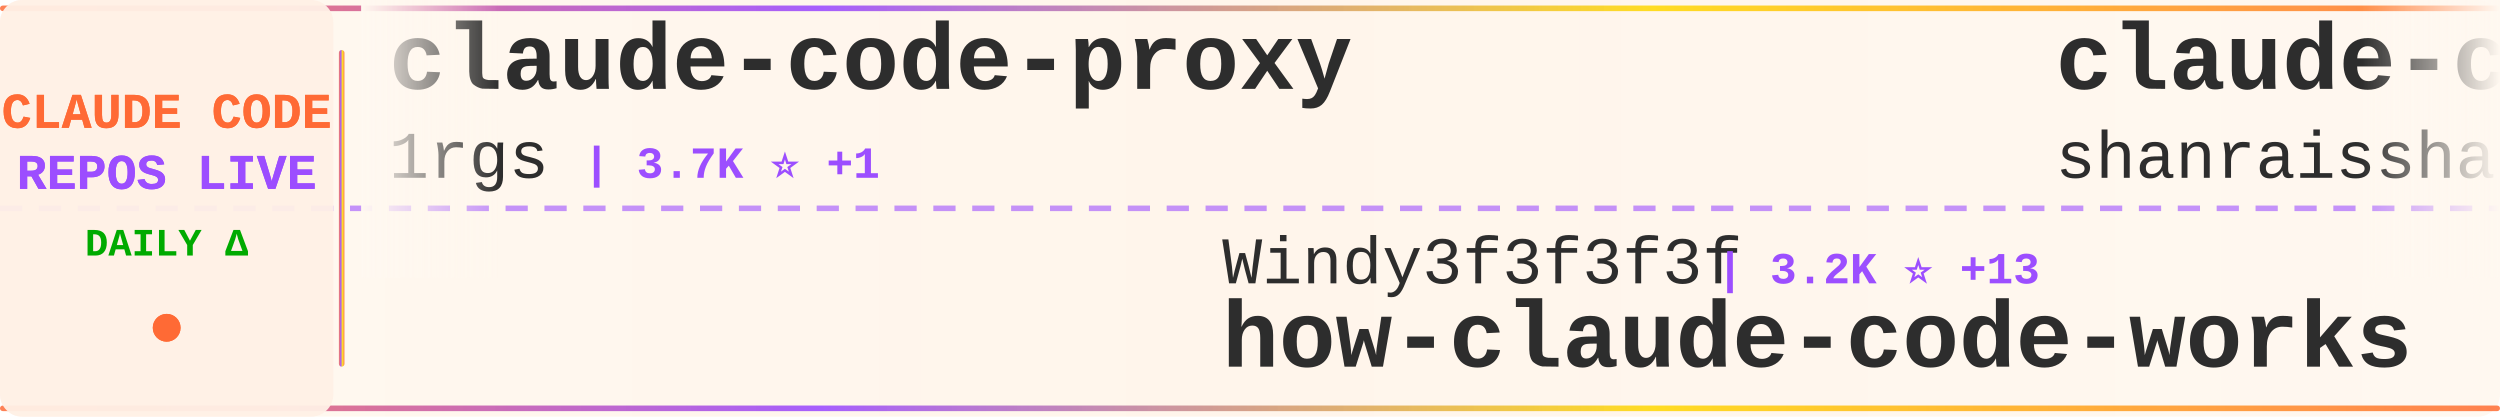
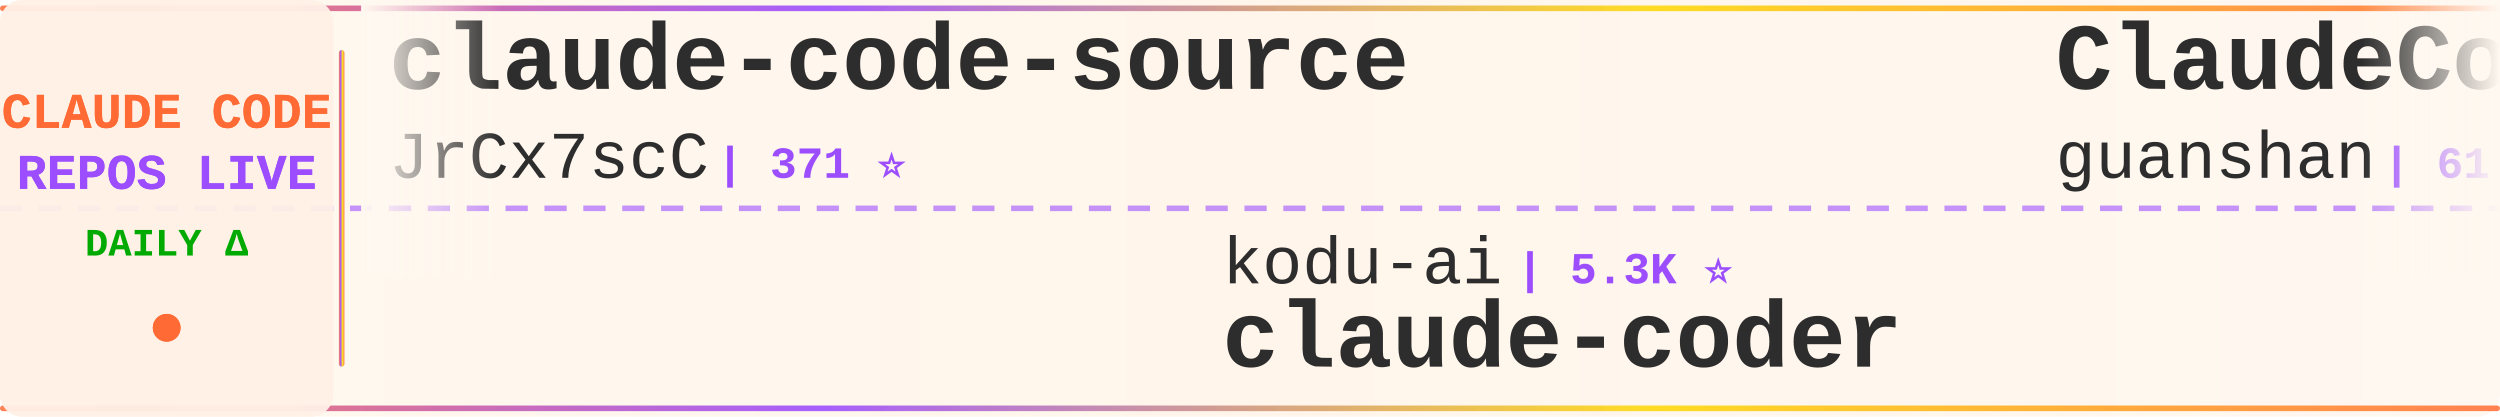
<svg xmlns="http://www.w3.org/2000/svg" width="900" height="150">
  <defs>
    <linearGradient id="tickerBg" x1="0%" y1="0%" x2="100%" y2="0%">
      <stop offset="0%" style="stop-color:#fff8f0;stop-opacity:0.98" />
      <stop offset="50%" style="stop-color:#fff5eb;stop-opacity:1" />
      <stop offset="100%" style="stop-color:#fff8f0;stop-opacity:0.98" />
    </linearGradient>
    <linearGradient id="borderGrad" x1="0%" y1="0%" x2="100%" y2="0%">
      <stop offset="0%" style="stop-color:#FF6B35;stop-opacity:0.85">
        <animate attributeName="stop-opacity" values="0.85;1;0.85" dur="2s" repeatCount="indefinite" />
      </stop>
      <stop offset="33%" style="stop-color:#9C4EFF;stop-opacity:0.9">
        <animate attributeName="stop-opacity" values="0.9;1;0.9" dur="2.2s" repeatCount="indefinite" />
      </stop>
      <stop offset="66%" style="stop-color:#FFD700;stop-opacity:0.85">
        <animate attributeName="stop-opacity" values="0.85;1;0.85" dur="1.8s" repeatCount="indefinite" />
      </stop>
      <stop offset="100%" style="stop-color:#FF6B35;stop-opacity:0.85">
        <animate attributeName="stop-opacity" values="0.85;1;0.85" dur="2s" repeatCount="indefinite" />
      </stop>
    </linearGradient>
    <filter id="textGlow">
      <feGaussianBlur stdDeviation="0.15" result="coloredBlur" />
      <feMerge>
        <feMergeNode in="coloredBlur" />
        <feMergeNode in="SourceGraphic" />
      </feMerge>
    </filter>
    <filter id="metricGlow">
      <feGaussianBlur stdDeviation="0.2" result="coloredBlur" />
      <feMerge>
        <feMergeNode in="coloredBlur" />
        <feMergeNode in="SourceGraphic" />
      </feMerge>
    </filter>
    <linearGradient id="leftFade" x1="0%" y1="0%" x2="100%" y2="0%">
      <stop offset="0%" style="stop-color:#fff8f0;stop-opacity:1" />
      <stop offset="100%" style="stop-color:#fff8f0;stop-opacity:0" />
    </linearGradient>
    <linearGradient id="rightFade" x1="0%" y1="0%" x2="100%" y2="0%">
      <stop offset="0%" style="stop-color:#fff8f0;stop-opacity:0" />
      <stop offset="100%" style="stop-color:#fff8f0;stop-opacity:1" />
    </linearGradient>
  </defs>
  <rect width="900" height="150" fill="url(#tickerBg)" rx="8" />
  <rect x="0" y="2" width="900" height="2" fill="url(#borderGrad)" rx="1" />
  <rect x="0" y="146" width="900" height="2" fill="url(#borderGrad)" rx="1" />
  <line x1="0" y1="75" x2="900" y2="75" stroke="#9C4EFF" stroke-width="2" stroke-dasharray="8 6" opacity="0.6" />
  <rect x="0" y="0" width="120" height="150" fill="#fff0e6" opacity="0.95" rx="8" />
  <text x="60" y="46" font-family="'Courier New', monospace" font-size="18" font-weight="bold" fill="#FF6B35" text-anchor="middle" filter="url(#textGlow)">
    CLAUDE CODE
  </text>
  <text x="60" y="68" font-family="'Courier New', monospace" font-size="18" font-weight="bold" fill="#9C4EFF" text-anchor="middle" filter="url(#textGlow)">
    REPOS LIVE
  </text>
  <text x="60" y="92" font-family="'Courier New', monospace" font-size="14" font-weight="bold" fill="#00aa00" text-anchor="middle">
    DAILY Δ
  </text>
  <circle cx="60" cy="118" r="5" fill="#FF6B35" filter="url(#metricGlow)">
    <animate attributeName="r" values="4;6;4" dur="1.5s" repeatCount="indefinite" />
    <animate attributeName="opacity" values="0.6;1;0.6" dur="1.5s" repeatCount="indefinite" />
  </circle>
  <rect x="122" y="18" width="2" height="114" fill="url(#borderGrad)" rx="1" />
  <clipPath id="tickerClip">
    <rect x="130" y="0" width="770" height="150" />
  </clipPath>
  <g clip-path="url(#tickerClip)">
    <g id="tickerItems">
      <animateTransform attributeName="transform" attributeType="XML" type="translate" from="0 0" to="-3000 0" dur="54s" repeatCount="indefinite" />
      <g transform="translate(0, 0)">
-         <text x="140" y="32" font-family="'Courier New', monospace" font-size="34" font-weight="bold" fill="#2d2d2d">claude-code-proxy</text>
-         <text x="140" y="64" font-family="'Courier New', monospace" font-size="24" font-weight="normal" fill="#2d2d2d" opacity="1.0">1rgs</text>
-         <text x="210" y="64" font-family="'Courier New', monospace" font-size="16" font-weight="bold" fill="#9C4EFF"> | 3.7K ⭐ +1</text>
+         <text x="140" y="32" font-family="'Courier New', monospace" font-size="34" font-weight="bold" fill="#2d2d2d">claude-code-source</text>
+         <text x="140" y="64" font-family="'Courier New', monospace" font-size="24" font-weight="normal" fill="#2d2d2d" opacity="1.0">JrCx7scC</text>
+         <text x="258" y="64" font-family="'Courier New', monospace" font-size="16" font-weight="bold" fill="#9C4EFF"> | 371 ⭐</text>
      </g>
      <g transform="translate(300, 0)">
-         <text x="140" y="102" font-family="'Courier New', monospace" font-size="24" font-weight="normal" fill="#2d2d2d" opacity="1.0">Windy3f3f3f3f</text>
-         <text x="318" y="102" font-family="'Courier New', monospace" font-size="16" font-weight="bold" fill="#9C4EFF"> | 3.2K ⭐ +13</text>
-         <text x="140" y="132" font-family="'Courier New', monospace" font-size="34" font-weight="bold" fill="#2d2d2d">how-claude-code-works</text>
+         <text x="140" y="102" font-family="'Courier New', monospace" font-size="24" font-weight="normal" fill="#2d2d2d" opacity="1.0">kodu-ai</text>
+         <text x="246" y="102" font-family="'Courier New', monospace" font-size="16" font-weight="bold" fill="#9C4EFF"> | 5.3K ⭐</text>
+         <text x="140" y="132" font-family="'Courier New', monospace" font-size="34" font-weight="bold" fill="#2d2d2d">claude-coder</text>
      </g>
      <g transform="translate(600, 0)">
-         <text x="140" y="32" font-family="'Courier New', monospace" font-size="34" font-weight="bold" fill="#2d2d2d">claude-code-best-practic...</text>
-         <text x="140" y="64" font-family="'Courier New', monospace" font-size="24" font-weight="normal" fill="#2d2d2d" opacity="1.0">shanraisshan</text>
-         <text x="306" y="64" font-family="'Courier New', monospace" font-size="16" font-weight="bold" fill="#9C4EFF"> | 63.2K ⭐ +73</text>
+         <text x="140" y="32" font-family="'Courier New', monospace" font-size="34" font-weight="bold" fill="#2d2d2d">ClaudeCode</text>
+         <text x="140" y="64" font-family="'Courier New', monospace" font-size="24" font-weight="normal" fill="#2d2d2d" opacity="1.0">guanshan</text>
+         <text x="258" y="64" font-family="'Courier New', monospace" font-size="16" font-weight="bold" fill="#9C4EFF"> | 61 ⭐</text>
      </g>
      <g transform="translate(900, 0)">
-         <text x="140" y="102" font-family="'Courier New', monospace" font-size="24" font-weight="normal" fill="#2d2d2d" opacity="1.0">multica-ai</text>
-         <text x="282" y="102" font-family="'Courier New', monospace" font-size="16" font-weight="bold" fill="#9C4EFF"> | 194.7K ⭐ +375</text>
-         <text x="140" y="132" font-family="'Courier New', monospace" font-size="34" font-weight="bold" fill="#2d2d2d">andrej-karpathy-skills</text>
+         <text x="140" y="102" font-family="'Courier New', monospace" font-size="24" font-weight="normal" fill="#2d2d2d" opacity="1.0">AprilNEA</text>
+         <text x="258" y="102" font-family="'Courier New', monospace" font-size="16" font-weight="bold" fill="#9C4EFF"> | 392 ⭐</text>
+         <text x="140" y="132" font-family="'Courier New', monospace" font-size="34" font-weight="bold" fill="#2d2d2d">claude-code-source</text>
      </g>
      <g transform="translate(1200, 0)">
-         <text x="140" y="32" font-family="'Courier New', monospace" font-size="34" font-weight="bold" fill="#2d2d2d">claude-code-tips</text>
-         <text x="140" y="64" font-family="'Courier New', monospace" font-size="24" font-weight="normal" fill="#2d2d2d" opacity="1.0">ykdojo</text>
-         <text x="234" y="64" font-family="'Courier New', monospace" font-size="16" font-weight="bold" fill="#9C4EFF"> | 9.4K ⭐ +16</text>
+         <text x="140" y="32" font-family="'Courier New', monospace" font-size="34" font-weight="bold" fill="#2d2d2d">free-claude-code</text>
+         <text x="140" y="64" font-family="'Courier New', monospace" font-size="24" font-weight="normal" fill="#2d2d2d" opacity="1.0">Alishahryar1</text>
+         <text x="306" y="64" font-family="'Courier New', monospace" font-size="16" font-weight="bold" fill="#9C4EFF"> | 41.4K ⭐ +339</text>
      </g>
      <g transform="translate(1500, 0)">
+         <text x="140" y="102" font-family="'Courier New', monospace" font-size="24" font-weight="normal" fill="#2d2d2d" opacity="1.0">affaan-m</text>
+         <text x="258" y="102" font-family="'Courier New', monospace" font-size="16" font-weight="bold" fill="#9C4EFF"> | 231.7K ⭐ +361</text>
+         <text x="140" y="132" font-family="'Courier New', monospace" font-size="34" font-weight="bold" fill="#2d2d2d">ECC</text>
+       </g>
+       <g transform="translate(1800, 0)">
+         <text x="140" y="32" font-family="'Courier New', monospace" font-size="34" font-weight="bold" fill="#2d2d2d">claude-code</text>
+         <text x="140" y="64" font-family="'Courier New', monospace" font-size="24" font-weight="normal" fill="#2d2d2d" opacity="1.0">xorespesp</text>
+         <text x="270" y="64" font-family="'Courier New', monospace" font-size="16" font-weight="bold" fill="#9C4EFF"> | 231 ⭐</text>
+       </g>
+       <g transform="translate(2100, 0)">
+         <text x="140" y="102" font-family="'Courier New', monospace" font-size="24" font-weight="normal" fill="#2d2d2d" opacity="1.0">Donchitos</text>
+         <text x="270" y="102" font-family="'Courier New', monospace" font-size="16" font-weight="bold" fill="#9C4EFF"> | 23.3K ⭐ +42</text>
+         <text x="140" y="132" font-family="'Courier New', monospace" font-size="34" font-weight="bold" fill="#2d2d2d">Claude-Code-Game-Studios</text>
+       </g>
+       <g transform="translate(2400, 0)">
+         <text x="140" y="32" font-family="'Courier New', monospace" font-size="34" font-weight="bold" fill="#2d2d2d">claude-code</text>
+         <text x="140" y="64" font-family="'Courier New', monospace" font-size="24" font-weight="normal" fill="#2d2d2d" opacity="1.0">alex000kim</text>
+         <text x="282" y="64" font-family="'Courier New', monospace" font-size="16" font-weight="bold" fill="#9C4EFF"> | 231 ⭐</text>
+       </g>
+       <g transform="translate(2700, 0)">
        <text x="140" y="102" font-family="'Courier New', monospace" font-size="24" font-weight="normal" fill="#2d2d2d" opacity="1.0">musistudio</text>
-         <text x="282" y="102" font-family="'Courier New', monospace" font-size="16" font-weight="bold" fill="#9C4EFF"> | 36.0K ⭐ +56</text>
+         <text x="282" y="102" font-family="'Courier New', monospace" font-size="16" font-weight="bold" fill="#9C4EFF"> | 36.0K ⭐ +66</text>
        <text x="140" y="132" font-family="'Courier New', monospace" font-size="34" font-weight="bold" fill="#2d2d2d">claude-code-router</text>
      </g>
-       <g transform="translate(1800, 0)">
-         <text x="140" y="32" font-family="'Courier New', monospace" font-size="34" font-weight="bold" fill="#2d2d2d">skills</text>
-         <text x="140" y="64" font-family="'Courier New', monospace" font-size="24" font-weight="normal" fill="#2d2d2d" opacity="1.0">anthropics</text>
-         <text x="282" y="64" font-family="'Courier New', monospace" font-size="16" font-weight="bold" fill="#9C4EFF"> | 163.0K ⭐ +263</text>
-       </g>
-       <g transform="translate(2100, 0)">
-         <text x="140" y="102" font-family="'Courier New', monospace" font-size="24" font-weight="normal" fill="#2d2d2d" opacity="1.0">alejandrobalderas</text>
-         <text x="366" y="102" font-family="'Courier New', monospace" font-size="16" font-weight="bold" fill="#9C4EFF"> | 2.7K ⭐ +1</text>
-         <text x="140" y="132" font-family="'Courier New', monospace" font-size="34" font-weight="bold" fill="#2d2d2d">claude-code-from-source</text>
-       </g>
-       <g transform="translate(2400, 0)">
-         <text x="140" y="32" font-family="'Courier New', monospace" font-size="34" font-weight="bold" fill="#2d2d2d">claude-code-system-promp...</text>
-         <text x="140" y="64" font-family="'Courier New', monospace" font-size="24" font-weight="normal" fill="#2d2d2d" opacity="1.0">Piebald-AI</text>
-         <text x="282" y="64" font-family="'Courier New', monospace" font-size="16" font-weight="bold" fill="#9C4EFF"> | 11.9K ⭐ +15</text>
-       </g>
-       <g transform="translate(2700, 0)">
-         <text x="140" y="102" font-family="'Courier New', monospace" font-size="24" font-weight="normal" fill="#2d2d2d" opacity="1.0">Yuyz0112</text>
-         <text x="258" y="102" font-family="'Courier New', monospace" font-size="16" font-weight="bold" fill="#9C4EFF"> | 2.4K ⭐</text>
-         <text x="140" y="132" font-family="'Courier New', monospace" font-size="34" font-weight="bold" fill="#2d2d2d">claude-code-reverse</text>
-       </g>
      <g transform="translate(3000, 0)">
-         <text x="140" y="32" font-family="'Courier New', monospace" font-size="34" font-weight="bold" fill="#2d2d2d">claude-code-proxy</text>
-         <text x="140" y="64" font-family="'Courier New', monospace" font-size="24" font-weight="normal" fill="#2d2d2d" opacity="1.0">1rgs</text>
-         <text x="210" y="64" font-family="'Courier New', monospace" font-size="16" font-weight="bold" fill="#9C4EFF"> | 3.7K ⭐ +1</text>
+         <text x="140" y="32" font-family="'Courier New', monospace" font-size="34" font-weight="bold" fill="#2d2d2d">claude-code-source</text>
+         <text x="140" y="64" font-family="'Courier New', monospace" font-size="24" font-weight="normal" fill="#2d2d2d" opacity="1.0">JrCx7scC</text>
+         <text x="258" y="64" font-family="'Courier New', monospace" font-size="16" font-weight="bold" fill="#9C4EFF"> | 371 ⭐</text>
      </g>
      <g transform="translate(3300, 0)">
-         <text x="140" y="102" font-family="'Courier New', monospace" font-size="24" font-weight="normal" fill="#2d2d2d" opacity="1.0">Windy3f3f3f3f</text>
-         <text x="318" y="102" font-family="'Courier New', monospace" font-size="16" font-weight="bold" fill="#9C4EFF"> | 3.2K ⭐ +13</text>
-         <text x="140" y="132" font-family="'Courier New', monospace" font-size="34" font-weight="bold" fill="#2d2d2d">how-claude-code-works</text>
+         <text x="140" y="102" font-family="'Courier New', monospace" font-size="24" font-weight="normal" fill="#2d2d2d" opacity="1.0">kodu-ai</text>
+         <text x="246" y="102" font-family="'Courier New', monospace" font-size="16" font-weight="bold" fill="#9C4EFF"> | 5.3K ⭐</text>
+         <text x="140" y="132" font-family="'Courier New', monospace" font-size="34" font-weight="bold" fill="#2d2d2d">claude-coder</text>
      </g>
      <g transform="translate(3600, 0)">
-         <text x="140" y="32" font-family="'Courier New', monospace" font-size="34" font-weight="bold" fill="#2d2d2d">claude-code-best-practic...</text>
-         <text x="140" y="64" font-family="'Courier New', monospace" font-size="24" font-weight="normal" fill="#2d2d2d" opacity="1.0">shanraisshan</text>
-         <text x="306" y="64" font-family="'Courier New', monospace" font-size="16" font-weight="bold" fill="#9C4EFF"> | 63.2K ⭐ +73</text>
+         <text x="140" y="32" font-family="'Courier New', monospace" font-size="34" font-weight="bold" fill="#2d2d2d">ClaudeCode</text>
+         <text x="140" y="64" font-family="'Courier New', monospace" font-size="24" font-weight="normal" fill="#2d2d2d" opacity="1.0">guanshan</text>
+         <text x="258" y="64" font-family="'Courier New', monospace" font-size="16" font-weight="bold" fill="#9C4EFF"> | 61 ⭐</text>
      </g>
      <g transform="translate(3900, 0)">
-         <text x="140" y="102" font-family="'Courier New', monospace" font-size="24" font-weight="normal" fill="#2d2d2d" opacity="1.0">multica-ai</text>
-         <text x="282" y="102" font-family="'Courier New', monospace" font-size="16" font-weight="bold" fill="#9C4EFF"> | 194.7K ⭐ +375</text>
-         <text x="140" y="132" font-family="'Courier New', monospace" font-size="34" font-weight="bold" fill="#2d2d2d">andrej-karpathy-skills</text>
+         <text x="140" y="102" font-family="'Courier New', monospace" font-size="24" font-weight="normal" fill="#2d2d2d" opacity="1.0">AprilNEA</text>
+         <text x="258" y="102" font-family="'Courier New', monospace" font-size="16" font-weight="bold" fill="#9C4EFF"> | 392 ⭐</text>
+         <text x="140" y="132" font-family="'Courier New', monospace" font-size="34" font-weight="bold" fill="#2d2d2d">claude-code-source</text>
      </g>
    </g>
  </g>
  <rect x="130" y="0" width="50" height="100" fill="url(#leftFade)" />
  <rect x="850" y="0" width="50" height="100" fill="url(#rightFade)" />
</svg>
